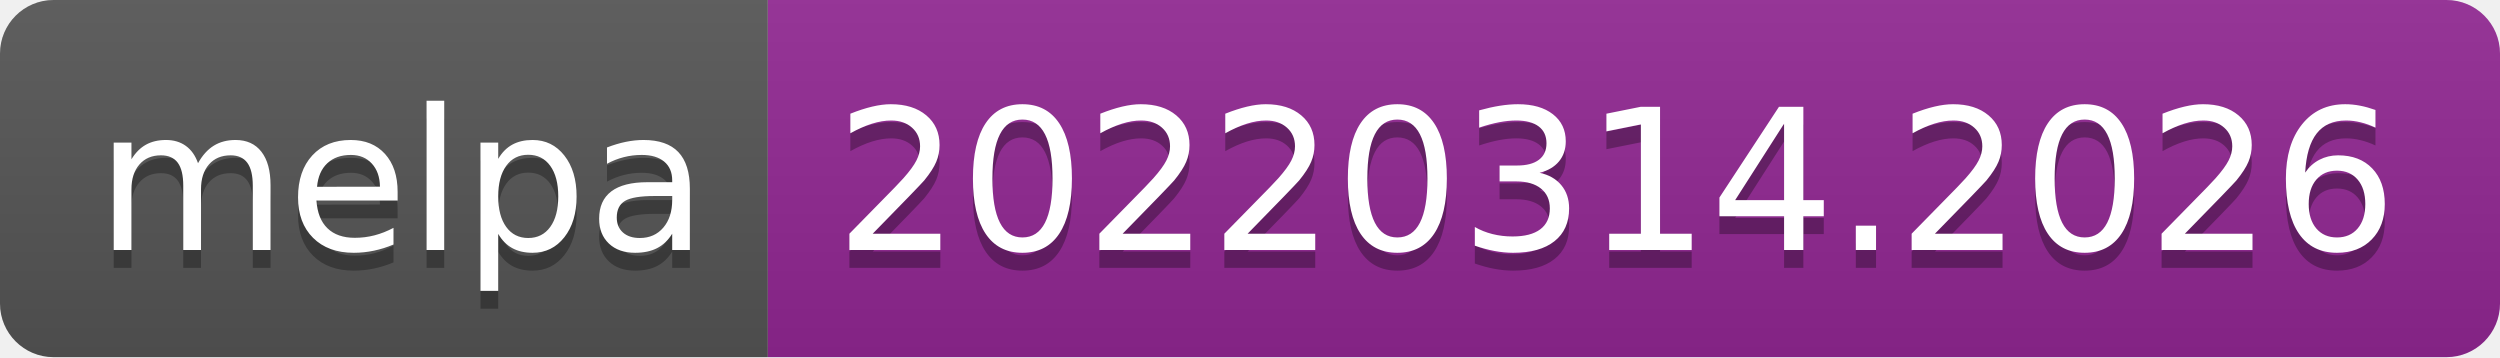
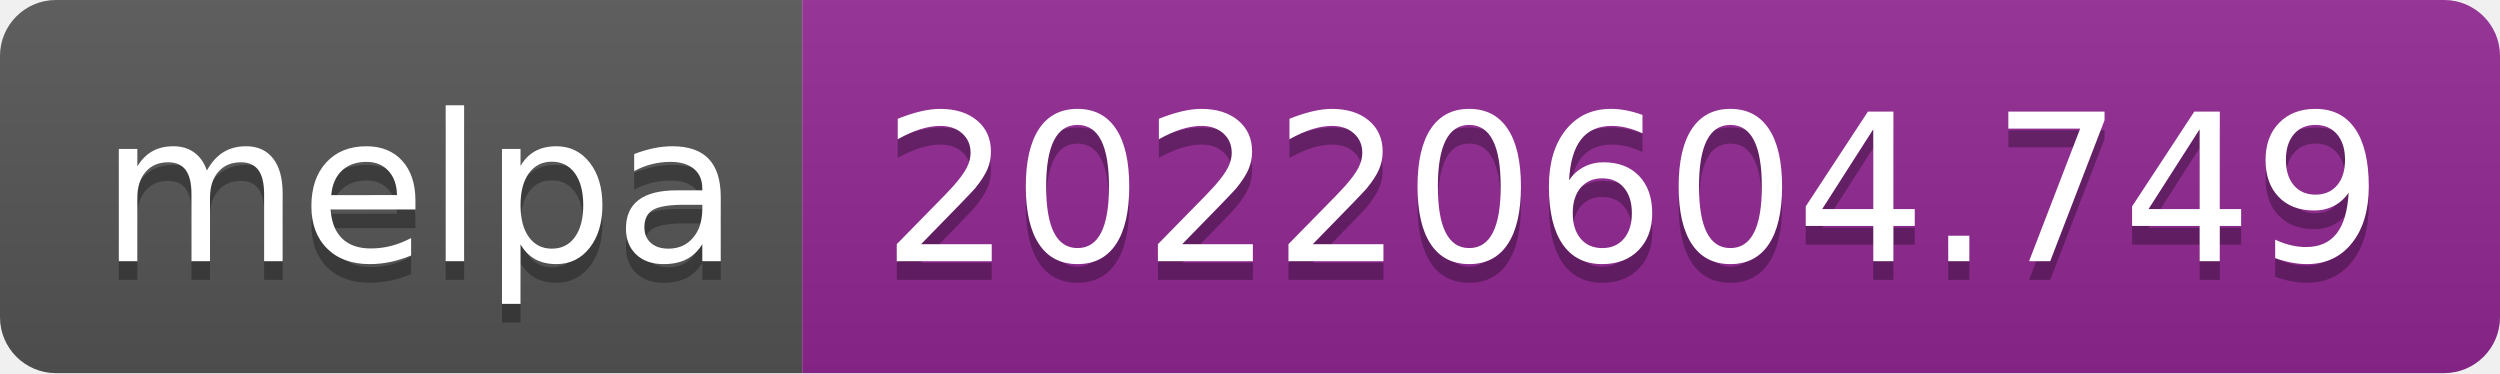
- <svg xmlns="http://www.w3.org/2000/svg" width="140" height="20" role="img" aria-label="melpa: 20220314.2026">
+ <svg xmlns="http://www.w3.org/2000/svg" width="134" height="20" role="img" aria-label="melpa: 20220604.749">
  <linearGradient id="s" x2="0" y2="100%">
    <stop offset="0" stop-color="#bbb" stop-opacity=".1" />
    <stop offset="1" stop-opacity=".1" />
  </linearGradient>
  <clipPath id="r">
-     <rect width="140" height="20" rx="3" fill="#fff" />
+     <rect width="134" height="20" rx="3" fill="#fff" />
  </clipPath>
  <g clip-path="url(#r)">
    <rect width="43" height="20" fill="#555" />
-     <rect x="43" width="97" height="20" fill="#922793" />
-     <rect width="140" height="20" fill="url(#s)" />
+     <rect x="43" width="91" height="20" fill="#922793" />
+     <rect width="134" height="20" fill="url(#s)" />
  </g>
  <g fill="#fff" text-anchor="middle" font-family="Verdana,Geneva,DejaVu Sans,sans-serif" text-rendering="geometricPrecision" font-size="110">
    <text aria-hidden="true" x="225" y="150" fill="#010101" fill-opacity=".3" transform="scale(.1)" textLength="330">melpa</text>
    <text x="225" y="140" transform="scale(.1)" fill="#fff" textLength="330">melpa</text>
-     <text aria-hidden="true" x="905" y="150" fill="#010101" fill-opacity=".3" transform="scale(.1)" textLength="870">20220314.2026</text>
-     <text x="905" y="140" transform="scale(.1)" fill="#fff" textLength="870">20220314.2026</text>
+     <text aria-hidden="true" x="875" y="150" fill="#010101" fill-opacity=".3" transform="scale(.1)" textLength="810">20220604.749</text>
+     <text x="875" y="140" transform="scale(.1)" fill="#fff" textLength="810">20220604.749</text>
  </g>
</svg>
